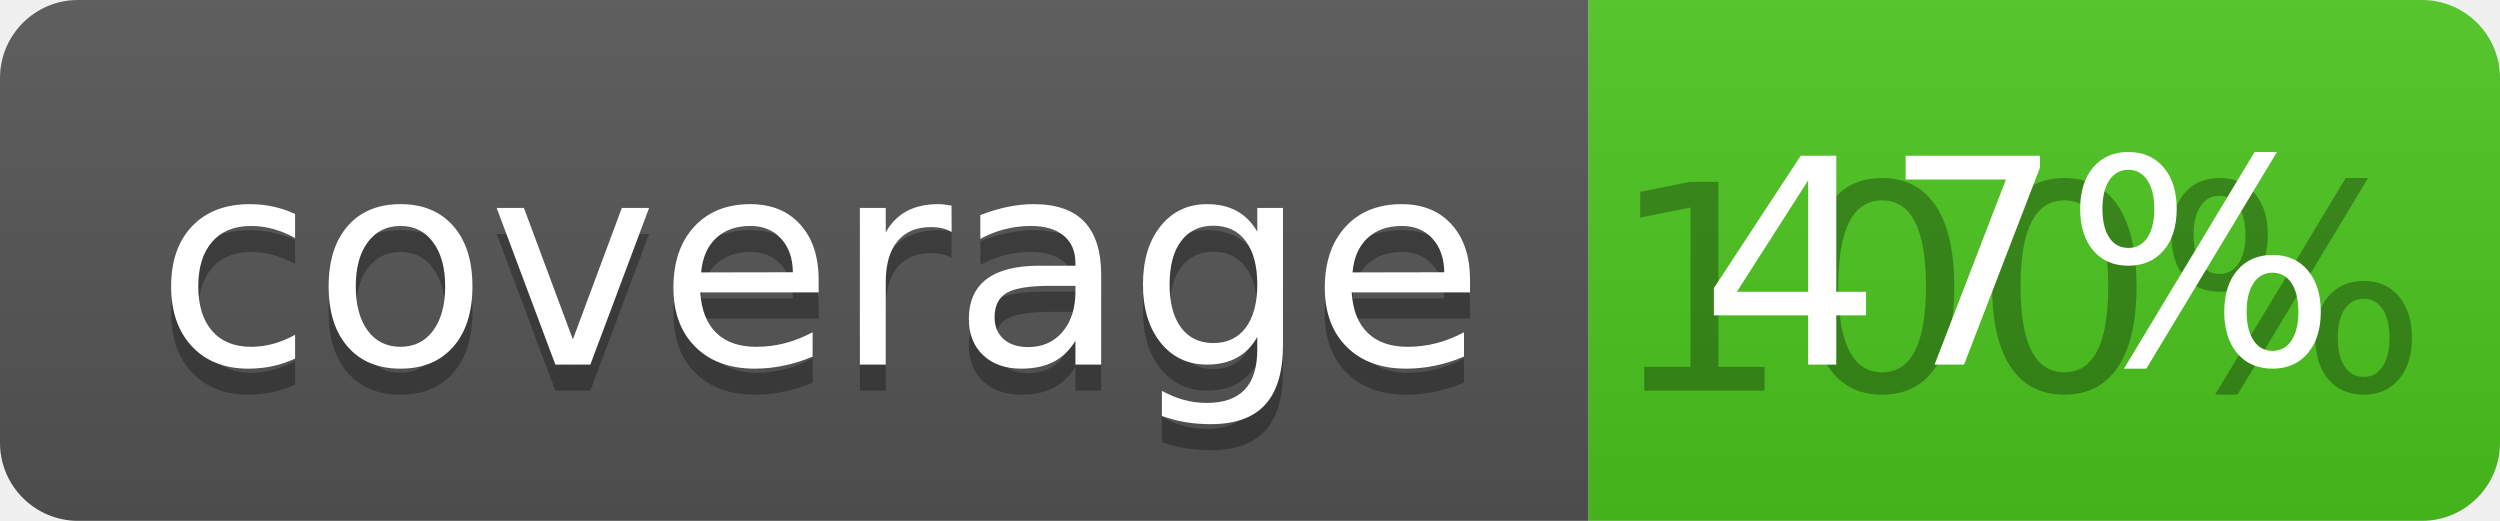
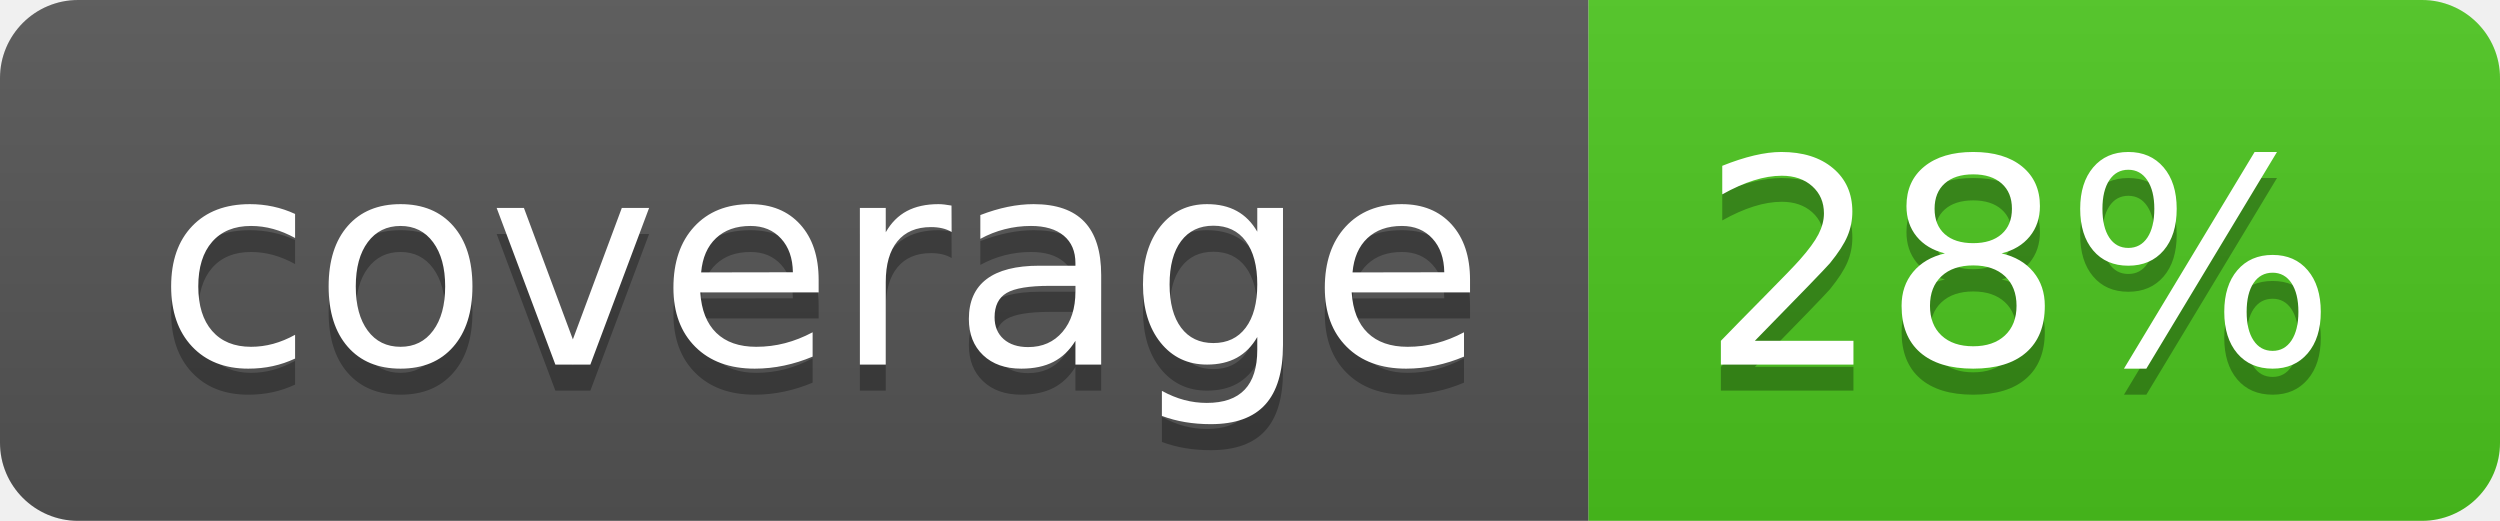
<svg xmlns="http://www.w3.org/2000/svg" width="96" height="20">
  <linearGradient id="b" x2="0" y2="100%">
    <stop offset="0" stop-color="#bbb" stop-opacity=".1" />
    <stop offset="1" stop-opacity=".1" />
  </linearGradient>
  <clipPath id="a">
    <rect width="96" height="20" rx="3" fill="#fff" />
  </clipPath>
  <g clip-path="url(#a)">
    <path fill="#555" d="M0 0h61v20H0z" />
    <path fill="#4CC61E" d="M61 0h35v20H61z" />
    <path fill="url(#b)" d="M0 0h96v20H0z" />
  </g>
  <g fill="#fff" text-anchor="middle" font-family="DejaVu Sans,Verdana,Geneva,sans-serif" font-size="110">
    <text x="315" y="150" fill="#010101" fill-opacity=".3" transform="scale(.1)" textLength="510">coverage</text>
    <text x="315" y="140" transform="scale(.1)" textLength="510">coverage</text>
-     <text x="775" y="150" fill="#010101" fill-opacity=".3" transform="scale(.1)" textLength="250">100%</text>
-     <text x="775" y="140" transform="scale(.1)" textLength="250">47%</text>
+     <text x="775" y="150" fill="#010101" fill-opacity=".3" transform="scale(.1)" textLength="250">28%</text>
+     <text x="775" y="140" transform="scale(.1)" textLength="250">28%</text>
  </g>
</svg>
